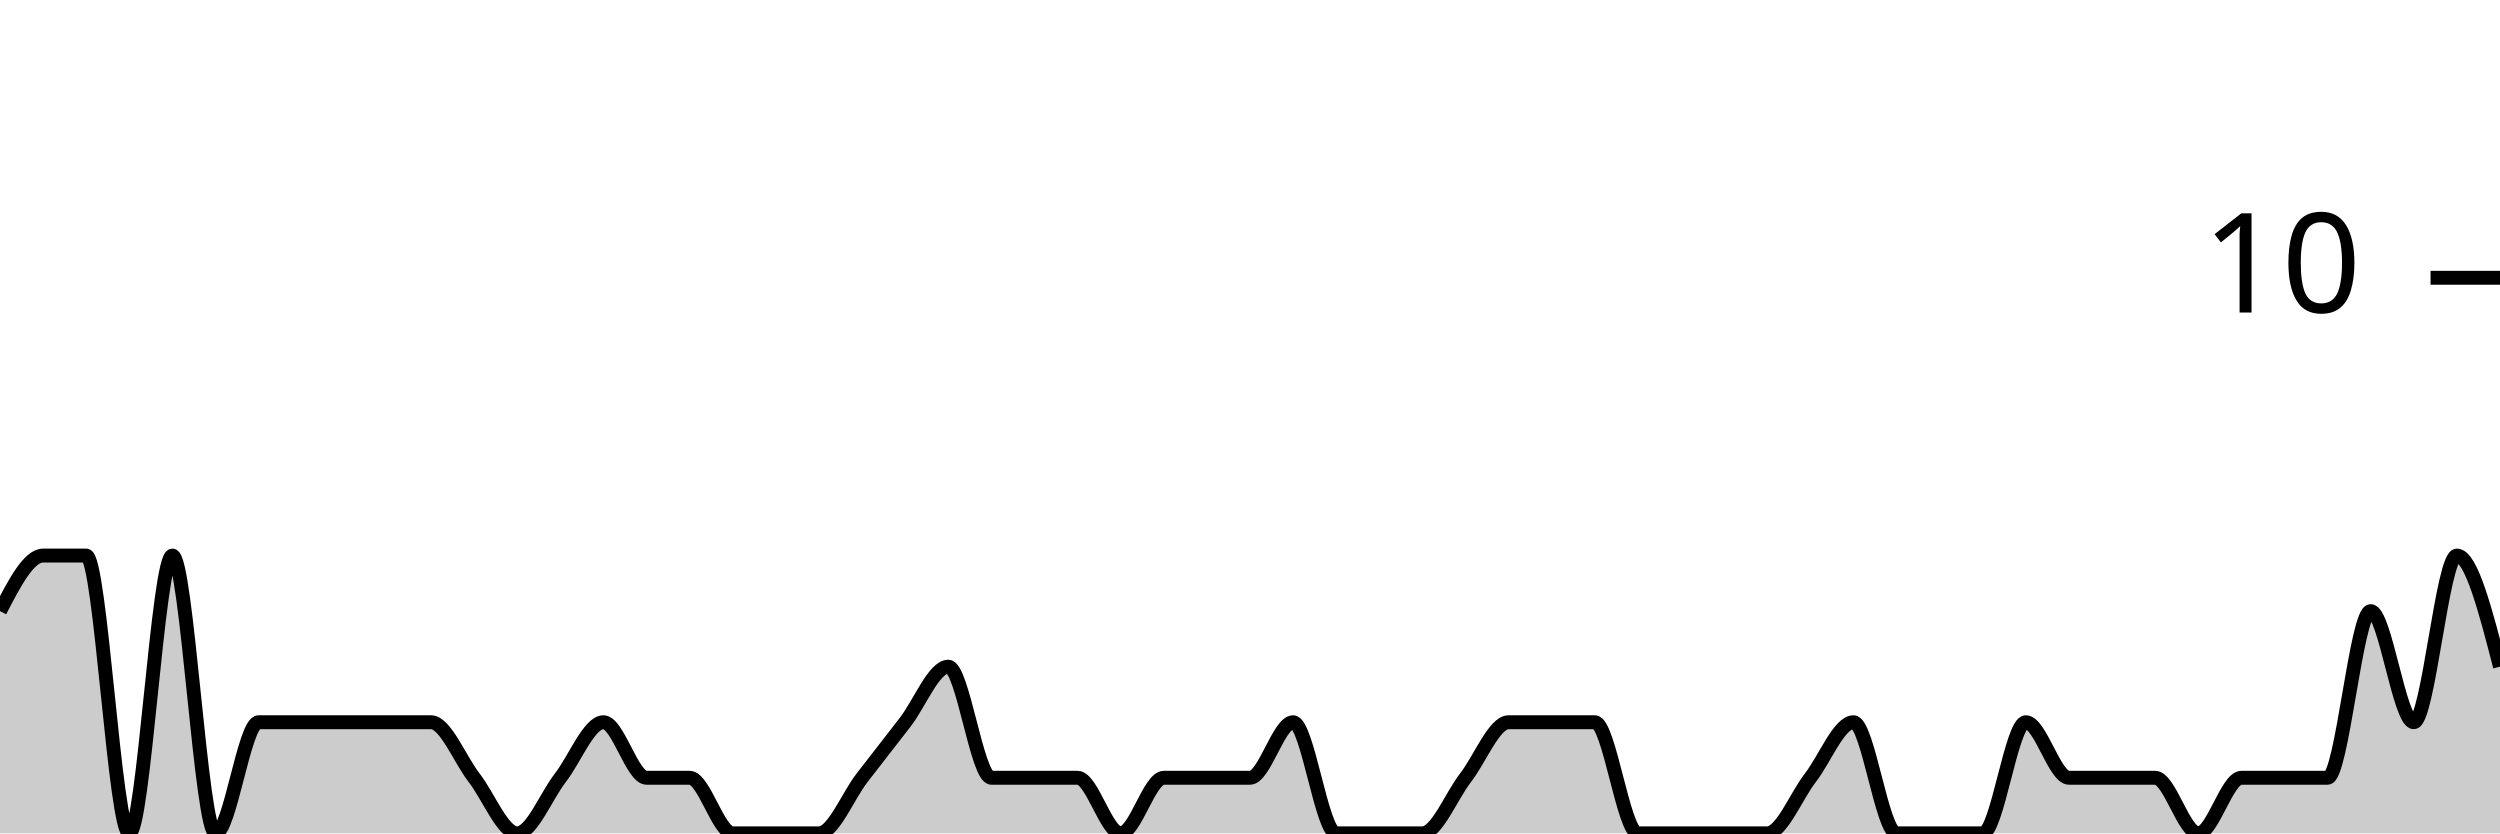
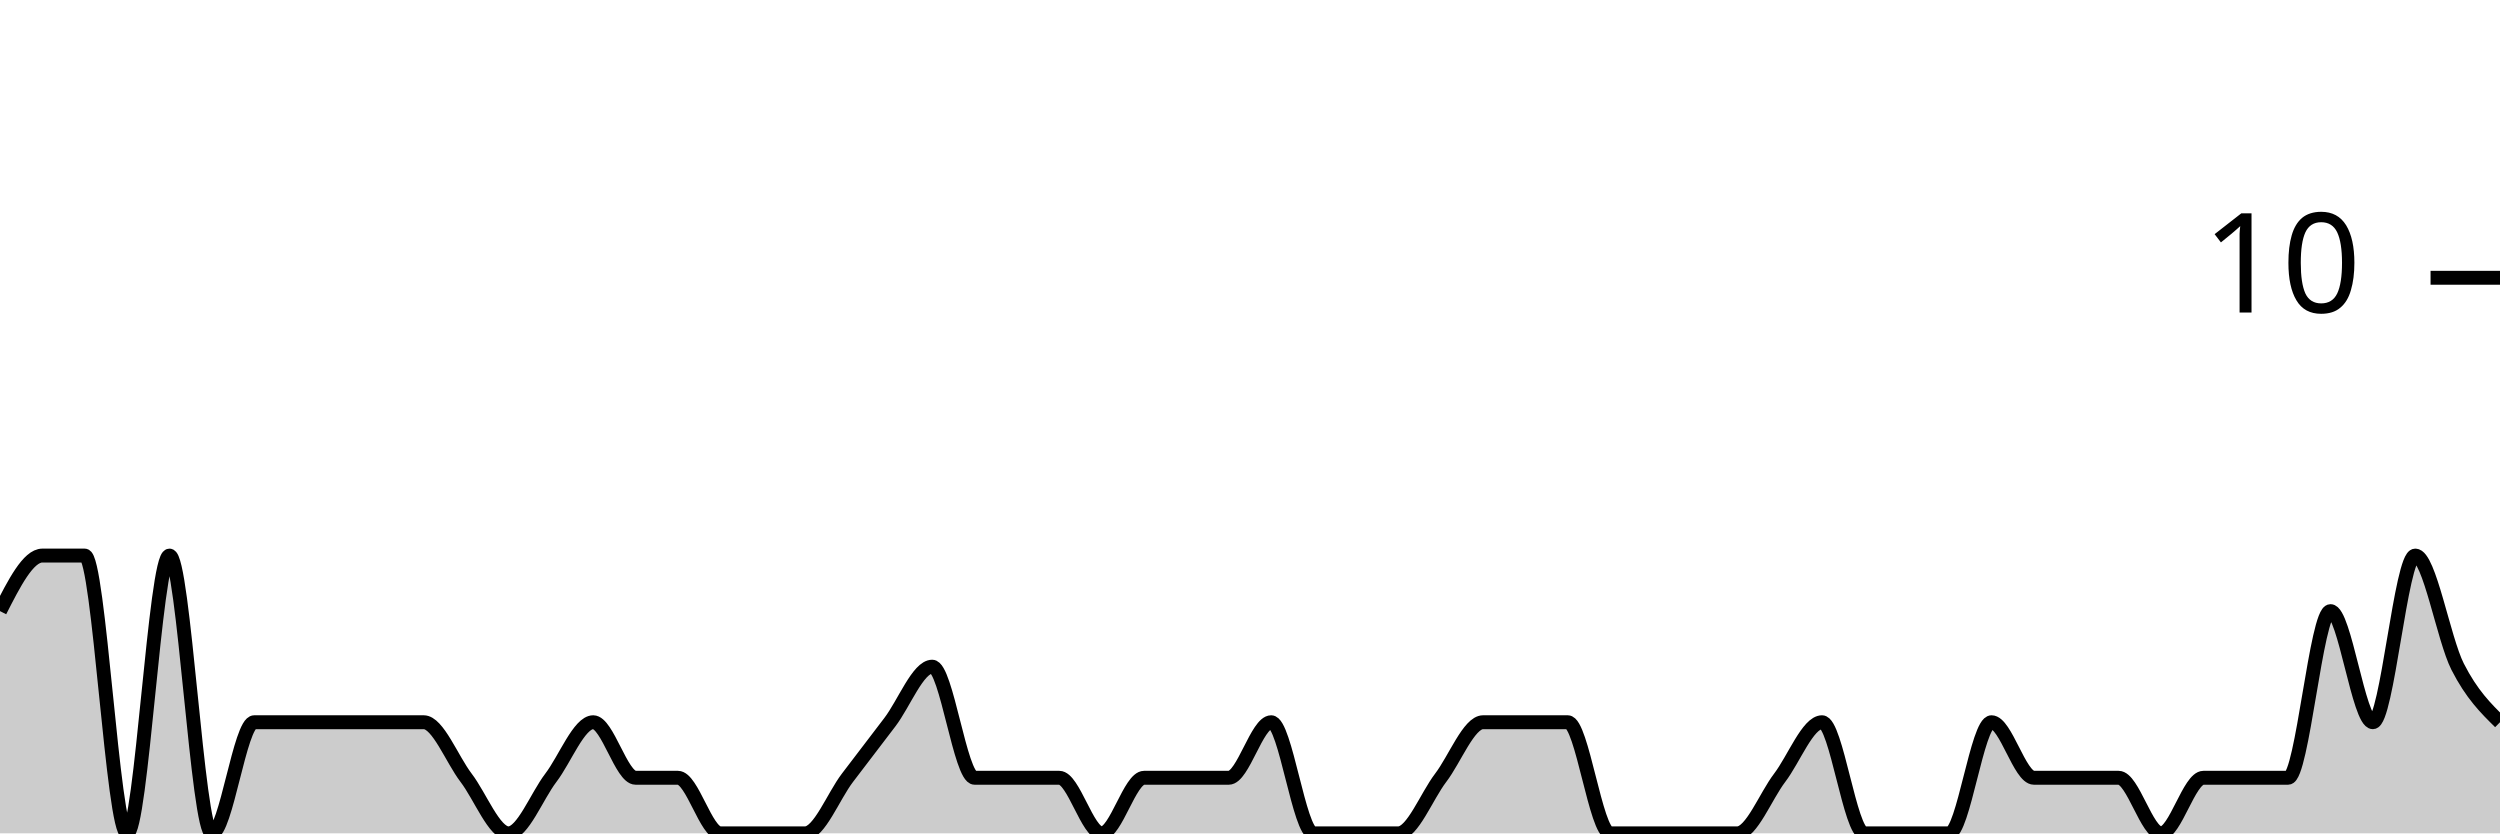
<svg xmlns="http://www.w3.org/2000/svg" viewBox="0 0 180 60">
  <g transform="translate(0,20)">
-     <path class="area" fill="rgba(0, 0, 0, 0.2)" d="M0,24C1.034,22,2.069,20,3.103,20C4.138,20,5.172,20,6.207,20C7.241,20,8.276,40,9.31,40C10.345,40,11.379,20,12.414,20C13.448,20,14.483,40,15.517,40C16.552,40,17.586,32,18.621,32C19.655,32,20.69,32,21.724,32C22.759,32,23.793,32,24.828,32C25.862,32,26.897,32,27.931,32C28.966,32,30,32,31.034,32C32.069,32,33.103,34.667,34.138,36C35.172,37.333,36.207,40,37.241,40C38.276,40,39.31,37.333,40.345,36C41.379,34.667,42.414,32,43.448,32C44.483,32,45.517,36,46.552,36C47.586,36,48.621,36,49.655,36C50.69,36,51.724,40,52.759,40C53.793,40,54.828,40,55.862,40C56.897,40,57.931,40,58.966,40C60,40,61.034,37.333,62.069,36C63.103,34.667,64.138,33.333,65.172,32C66.207,30.667,67.241,28,68.276,28C69.31,28,70.345,36,71.379,36C72.414,36,73.448,36,74.483,36C75.517,36,76.552,36,77.586,36C78.621,36,79.655,40,80.69,40C81.724,40,82.759,36,83.793,36C84.828,36,85.862,36,86.897,36C87.931,36,88.966,36,90,36C91.034,36,92.069,32,93.103,32C94.138,32,95.172,40,96.207,40C97.241,40,98.276,40,99.31,40C100.345,40,101.379,40,102.414,40C103.448,40,104.483,37.333,105.517,36C106.552,34.667,107.586,32,108.621,32C109.655,32,110.69,32,111.724,32C112.759,32,113.793,32,114.828,32C115.862,32,116.897,40,117.931,40C118.966,40,120,40,121.034,40C122.069,40,123.103,40,124.138,40C125.172,40,126.207,40,127.241,40C128.276,40,129.31,37.333,130.345,36C131.379,34.667,132.414,32,133.448,32C134.483,32,135.517,40,136.552,40C137.586,40,138.621,40,139.655,40C140.69,40,141.724,40,142.759,40C143.793,40,144.828,32,145.862,32C146.897,32,147.931,36,148.966,36C150,36,151.034,36,152.069,36C153.103,36,154.138,36,155.172,36C156.207,36,157.241,40,158.276,40C159.31,40,160.345,36,161.379,36C162.414,36,163.448,36,164.483,36C165.517,36,166.552,36,167.586,36C168.621,36,169.655,24,170.69,24C171.724,24,172.759,32,173.793,32C174.828,32,175.862,20,176.897,20C177.931,20,178.966,24,180,28L180,40C178.966,40,177.931,40,176.897,40C175.862,40,174.828,40,173.793,40C172.759,40,171.724,40,170.69,40C169.655,40,168.621,40,167.586,40C166.552,40,165.517,40,164.483,40C163.448,40,162.414,40,161.379,40C160.345,40,159.31,40,158.276,40C157.241,40,156.207,40,155.172,40C154.138,40,153.103,40,152.069,40C151.034,40,150,40,148.966,40C147.931,40,146.897,40,145.862,40C144.828,40,143.793,40,142.759,40C141.724,40,140.69,40,139.655,40C138.621,40,137.586,40,136.552,40C135.517,40,134.483,40,133.448,40C132.414,40,131.379,40,130.345,40C129.31,40,128.276,40,127.241,40C126.207,40,125.172,40,124.138,40C123.103,40,122.069,40,121.034,40C120,40,118.966,40,117.931,40C116.897,40,115.862,40,114.828,40C113.793,40,112.759,40,111.724,40C110.69,40,109.655,40,108.621,40C107.586,40,106.552,40,105.517,40C104.483,40,103.448,40,102.414,40C101.379,40,100.345,40,99.31,40C98.276,40,97.241,40,96.207,40C95.172,40,94.138,40,93.103,40C92.069,40,91.034,40,90,40C88.966,40,87.931,40,86.897,40C85.862,40,84.828,40,83.793,40C82.759,40,81.724,40,80.69,40C79.655,40,78.621,40,77.586,40C76.552,40,75.517,40,74.483,40C73.448,40,72.414,40,71.379,40C70.345,40,69.31,40,68.276,40C67.241,40,66.207,40,65.172,40C64.138,40,63.103,40,62.069,40C61.034,40,60,40,58.966,40C57.931,40,56.897,40,55.862,40C54.828,40,53.793,40,52.759,40C51.724,40,50.69,40,49.655,40C48.621,40,47.586,40,46.552,40C45.517,40,44.483,40,43.448,40C42.414,40,41.379,40,40.345,40C39.31,40,38.276,40,37.241,40C36.207,40,35.172,40,34.138,40C33.103,40,32.069,40,31.034,40C30,40,28.966,40,27.931,40C26.897,40,25.862,40,24.828,40C23.793,40,22.759,40,21.724,40C20.69,40,19.655,40,18.621,40C17.586,40,16.552,40,15.517,40C14.483,40,13.448,40,12.414,40C11.379,40,10.345,40,9.31,40C8.276,40,7.241,40,6.207,40C5.172,40,4.138,40,3.103,40C2.069,40,1.034,40,0,40Z" />
-     <path class="line" stroke="black" fill="none" d="M0,24C1.034,22,2.069,20,3.103,20C4.138,20,5.172,20,6.207,20C7.241,20,8.276,40,9.31,40C10.345,40,11.379,20,12.414,20C13.448,20,14.483,40,15.517,40C16.552,40,17.586,32,18.621,32C19.655,32,20.69,32,21.724,32C22.759,32,23.793,32,24.828,32C25.862,32,26.897,32,27.931,32C28.966,32,30,32,31.034,32C32.069,32,33.103,34.667,34.138,36C35.172,37.333,36.207,40,37.241,40C38.276,40,39.31,37.333,40.345,36C41.379,34.667,42.414,32,43.448,32C44.483,32,45.517,36,46.552,36C47.586,36,48.621,36,49.655,36C50.69,36,51.724,40,52.759,40C53.793,40,54.828,40,55.862,40C56.897,40,57.931,40,58.966,40C60,40,61.034,37.333,62.069,36C63.103,34.667,64.138,33.333,65.172,32C66.207,30.667,67.241,28,68.276,28C69.31,28,70.345,36,71.379,36C72.414,36,73.448,36,74.483,36C75.517,36,76.552,36,77.586,36C78.621,36,79.655,40,80.69,40C81.724,40,82.759,36,83.793,36C84.828,36,85.862,36,86.897,36C87.931,36,88.966,36,90,36C91.034,36,92.069,32,93.103,32C94.138,32,95.172,40,96.207,40C97.241,40,98.276,40,99.31,40C100.345,40,101.379,40,102.414,40C103.448,40,104.483,37.333,105.517,36C106.552,34.667,107.586,32,108.621,32C109.655,32,110.69,32,111.724,32C112.759,32,113.793,32,114.828,32C115.862,32,116.897,40,117.931,40C118.966,40,120,40,121.034,40C122.069,40,123.103,40,124.138,40C125.172,40,126.207,40,127.241,40C128.276,40,129.31,37.333,130.345,36C131.379,34.667,132.414,32,133.448,32C134.483,32,135.517,40,136.552,40C137.586,40,138.621,40,139.655,40C140.69,40,141.724,40,142.759,40C143.793,40,144.828,32,145.862,32C146.897,32,147.931,36,148.966,36C150,36,151.034,36,152.069,36C153.103,36,154.138,36,155.172,36C156.207,36,157.241,40,158.276,40C159.31,40,160.345,36,161.379,36C162.414,36,163.448,36,164.483,36C165.517,36,166.552,36,167.586,36C168.621,36,169.655,24,170.69,24C171.724,24,172.759,32,173.793,32C174.828,32,175.862,20,176.897,20C177.931,20,178.966,24,180,28" />
+     <path class="area" fill="rgba(0, 0, 0, 0.2)" d="M0,24C1.017,22,2.034,20,3.051,20C4.068,20,5.085,20,6.102,20C7.119,20,8.136,40,9.153,40C10.169,40,11.186,20,12.203,20C13.22,20,14.237,40,15.254,40C16.271,40,17.288,32,18.305,32C19.322,32,20.339,32,21.356,32C22.373,32,23.39,32,24.407,32C25.424,32,26.441,32,27.458,32C28.475,32,29.492,32,30.508,32C31.525,32,32.542,34.667,33.559,36C34.576,37.333,35.593,40,36.61,40C37.627,40,38.644,37.333,39.661,36C40.678,34.667,41.695,32,42.712,32C43.729,32,44.746,36,45.763,36C46.78,36,47.797,36,48.814,36C49.831,36,50.847,40,51.864,40C52.881,40,53.898,40,54.915,40C55.932,40,56.949,40,57.966,40C58.983,40,60,37.333,61.017,36C62.034,34.667,63.051,33.333,64.068,32C65.085,30.667,66.102,28,67.119,28C68.136,28,69.153,36,70.169,36C71.186,36,72.203,36,73.22,36C74.237,36,75.254,36,76.271,36C77.288,36,78.305,40,79.322,40C80.339,40,81.356,36,82.373,36C83.39,36,84.407,36,85.424,36C86.441,36,87.458,36,88.475,36C89.492,36,90.508,32,91.525,32C92.542,32,93.559,40,94.576,40C95.593,40,96.61,40,97.627,40C98.644,40,99.661,40,100.678,40C101.695,40,102.712,37.333,103.729,36C104.746,34.667,105.763,32,106.78,32C107.797,32,108.814,32,109.831,32C110.847,32,111.864,32,112.881,32C113.898,32,114.915,40,115.932,40C116.949,40,117.966,40,118.983,40C120,40,121.017,40,122.034,40C123.051,40,124.068,40,125.085,40C126.102,40,127.119,37.333,128.136,36C129.153,34.667,130.169,32,131.186,32C132.203,32,133.22,40,134.237,40C135.254,40,136.271,40,137.288,40C138.305,40,139.322,40,140.339,40C141.356,40,142.373,32,143.39,32C144.407,32,145.424,36,146.441,36C147.458,36,148.475,36,149.492,36C150.508,36,151.525,36,152.542,36C153.559,36,154.576,40,155.593,40C156.61,40,157.627,36,158.644,36C159.661,36,160.678,36,161.695,36C162.712,36,163.729,36,164.746,36C165.763,36,166.78,24,167.797,24C168.814,24,169.831,32,170.847,32C171.864,32,172.881,20,173.898,20C174.915,20,175.932,26,176.949,28C177.966,30,178.983,31,180,32L180,40C178.983,40,177.966,40,176.949,40C175.932,40,174.915,40,173.898,40C172.881,40,171.864,40,170.847,40C169.831,40,168.814,40,167.797,40C166.78,40,165.763,40,164.746,40C163.729,40,162.712,40,161.695,40C160.678,40,159.661,40,158.644,40C157.627,40,156.61,40,155.593,40C154.576,40,153.559,40,152.542,40C151.525,40,150.508,40,149.492,40C148.475,40,147.458,40,146.441,40C145.424,40,144.407,40,143.39,40C142.373,40,141.356,40,140.339,40C139.322,40,138.305,40,137.288,40C136.271,40,135.254,40,134.237,40C133.22,40,132.203,40,131.186,40C130.169,40,129.153,40,128.136,40C127.119,40,126.102,40,125.085,40C124.068,40,123.051,40,122.034,40C121.017,40,120,40,118.983,40C117.966,40,116.949,40,115.932,40C114.915,40,113.898,40,112.881,40C111.864,40,110.847,40,109.831,40C108.814,40,107.797,40,106.78,40C105.763,40,104.746,40,103.729,40C102.712,40,101.695,40,100.678,40C99.661,40,98.644,40,97.627,40C96.61,40,95.593,40,94.576,40C93.559,40,92.542,40,91.525,40C90.508,40,89.492,40,88.475,40C87.458,40,86.441,40,85.424,40C84.407,40,83.39,40,82.373,40C81.356,40,80.339,40,79.322,40C78.305,40,77.288,40,76.271,40C75.254,40,74.237,40,73.22,40C72.203,40,71.186,40,70.169,40C69.153,40,68.136,40,67.119,40C66.102,40,65.085,40,64.068,40C63.051,40,62.034,40,61.017,40C60,40,58.983,40,57.966,40C56.949,40,55.932,40,54.915,40C53.898,40,52.881,40,51.864,40C50.847,40,49.831,40,48.814,40C47.797,40,46.78,40,45.763,40C44.746,40,43.729,40,42.712,40C41.695,40,40.678,40,39.661,40C38.644,40,37.627,40,36.61,40C35.593,40,34.576,40,33.559,40C32.542,40,31.525,40,30.508,40C29.492,40,28.475,40,27.458,40C26.441,40,25.424,40,24.407,40C23.39,40,22.373,40,21.356,40C20.339,40,19.322,40,18.305,40C17.288,40,16.271,40,15.254,40C14.237,40,13.22,40,12.203,40C11.186,40,10.169,40,9.153,40C8.136,40,7.119,40,6.102,40C5.085,40,4.068,40,3.051,40C2.034,40,1.017,40,0,40Z" />
+     <path class="line" stroke="black" fill="none" d="M0,24C1.017,22,2.034,20,3.051,20C4.068,20,5.085,20,6.102,20C7.119,20,8.136,40,9.153,40C10.169,40,11.186,20,12.203,20C13.22,20,14.237,40,15.254,40C16.271,40,17.288,32,18.305,32C19.322,32,20.339,32,21.356,32C22.373,32,23.39,32,24.407,32C25.424,32,26.441,32,27.458,32C28.475,32,29.492,32,30.508,32C31.525,32,32.542,34.667,33.559,36C34.576,37.333,35.593,40,36.61,40C37.627,40,38.644,37.333,39.661,36C40.678,34.667,41.695,32,42.712,32C43.729,32,44.746,36,45.763,36C46.78,36,47.797,36,48.814,36C49.831,36,50.847,40,51.864,40C52.881,40,53.898,40,54.915,40C55.932,40,56.949,40,57.966,40C58.983,40,60,37.333,61.017,36C62.034,34.667,63.051,33.333,64.068,32C65.085,30.667,66.102,28,67.119,28C68.136,28,69.153,36,70.169,36C71.186,36,72.203,36,73.22,36C74.237,36,75.254,36,76.271,36C77.288,36,78.305,40,79.322,40C80.339,40,81.356,36,82.373,36C83.39,36,84.407,36,85.424,36C86.441,36,87.458,36,88.475,36C89.492,36,90.508,32,91.525,32C92.542,32,93.559,40,94.576,40C95.593,40,96.61,40,97.627,40C98.644,40,99.661,40,100.678,40C101.695,40,102.712,37.333,103.729,36C104.746,34.667,105.763,32,106.78,32C107.797,32,108.814,32,109.831,32C110.847,32,111.864,32,112.881,32C113.898,32,114.915,40,115.932,40C116.949,40,117.966,40,118.983,40C120,40,121.017,40,122.034,40C123.051,40,124.068,40,125.085,40C126.102,40,127.119,37.333,128.136,36C129.153,34.667,130.169,32,131.186,32C132.203,32,133.22,40,134.237,40C135.254,40,136.271,40,137.288,40C138.305,40,139.322,40,140.339,40C141.356,40,142.373,32,143.39,32C144.407,32,145.424,36,146.441,36C147.458,36,148.475,36,149.492,36C150.508,36,151.525,36,152.542,36C153.559,36,154.576,40,155.593,40C156.61,40,157.627,36,158.644,36C159.661,36,160.678,36,161.695,36C162.712,36,163.729,36,164.746,36C165.763,36,166.78,24,167.797,24C168.814,24,169.831,32,170.847,32C171.864,32,172.881,20,173.898,20C174.915,20,175.932,26,176.949,28C177.966,30,178.983,31,180,32" />
    <path class="axis-ceiling" stroke-width="1" stroke="black" fill="none" d="M175,0L180,0" />
    <text class="axis-ceiling-label" font-family="sans-serif" text-anchor="end" font-size="10px" x="170" y="2.5">10</text>
  </g>
</svg>
